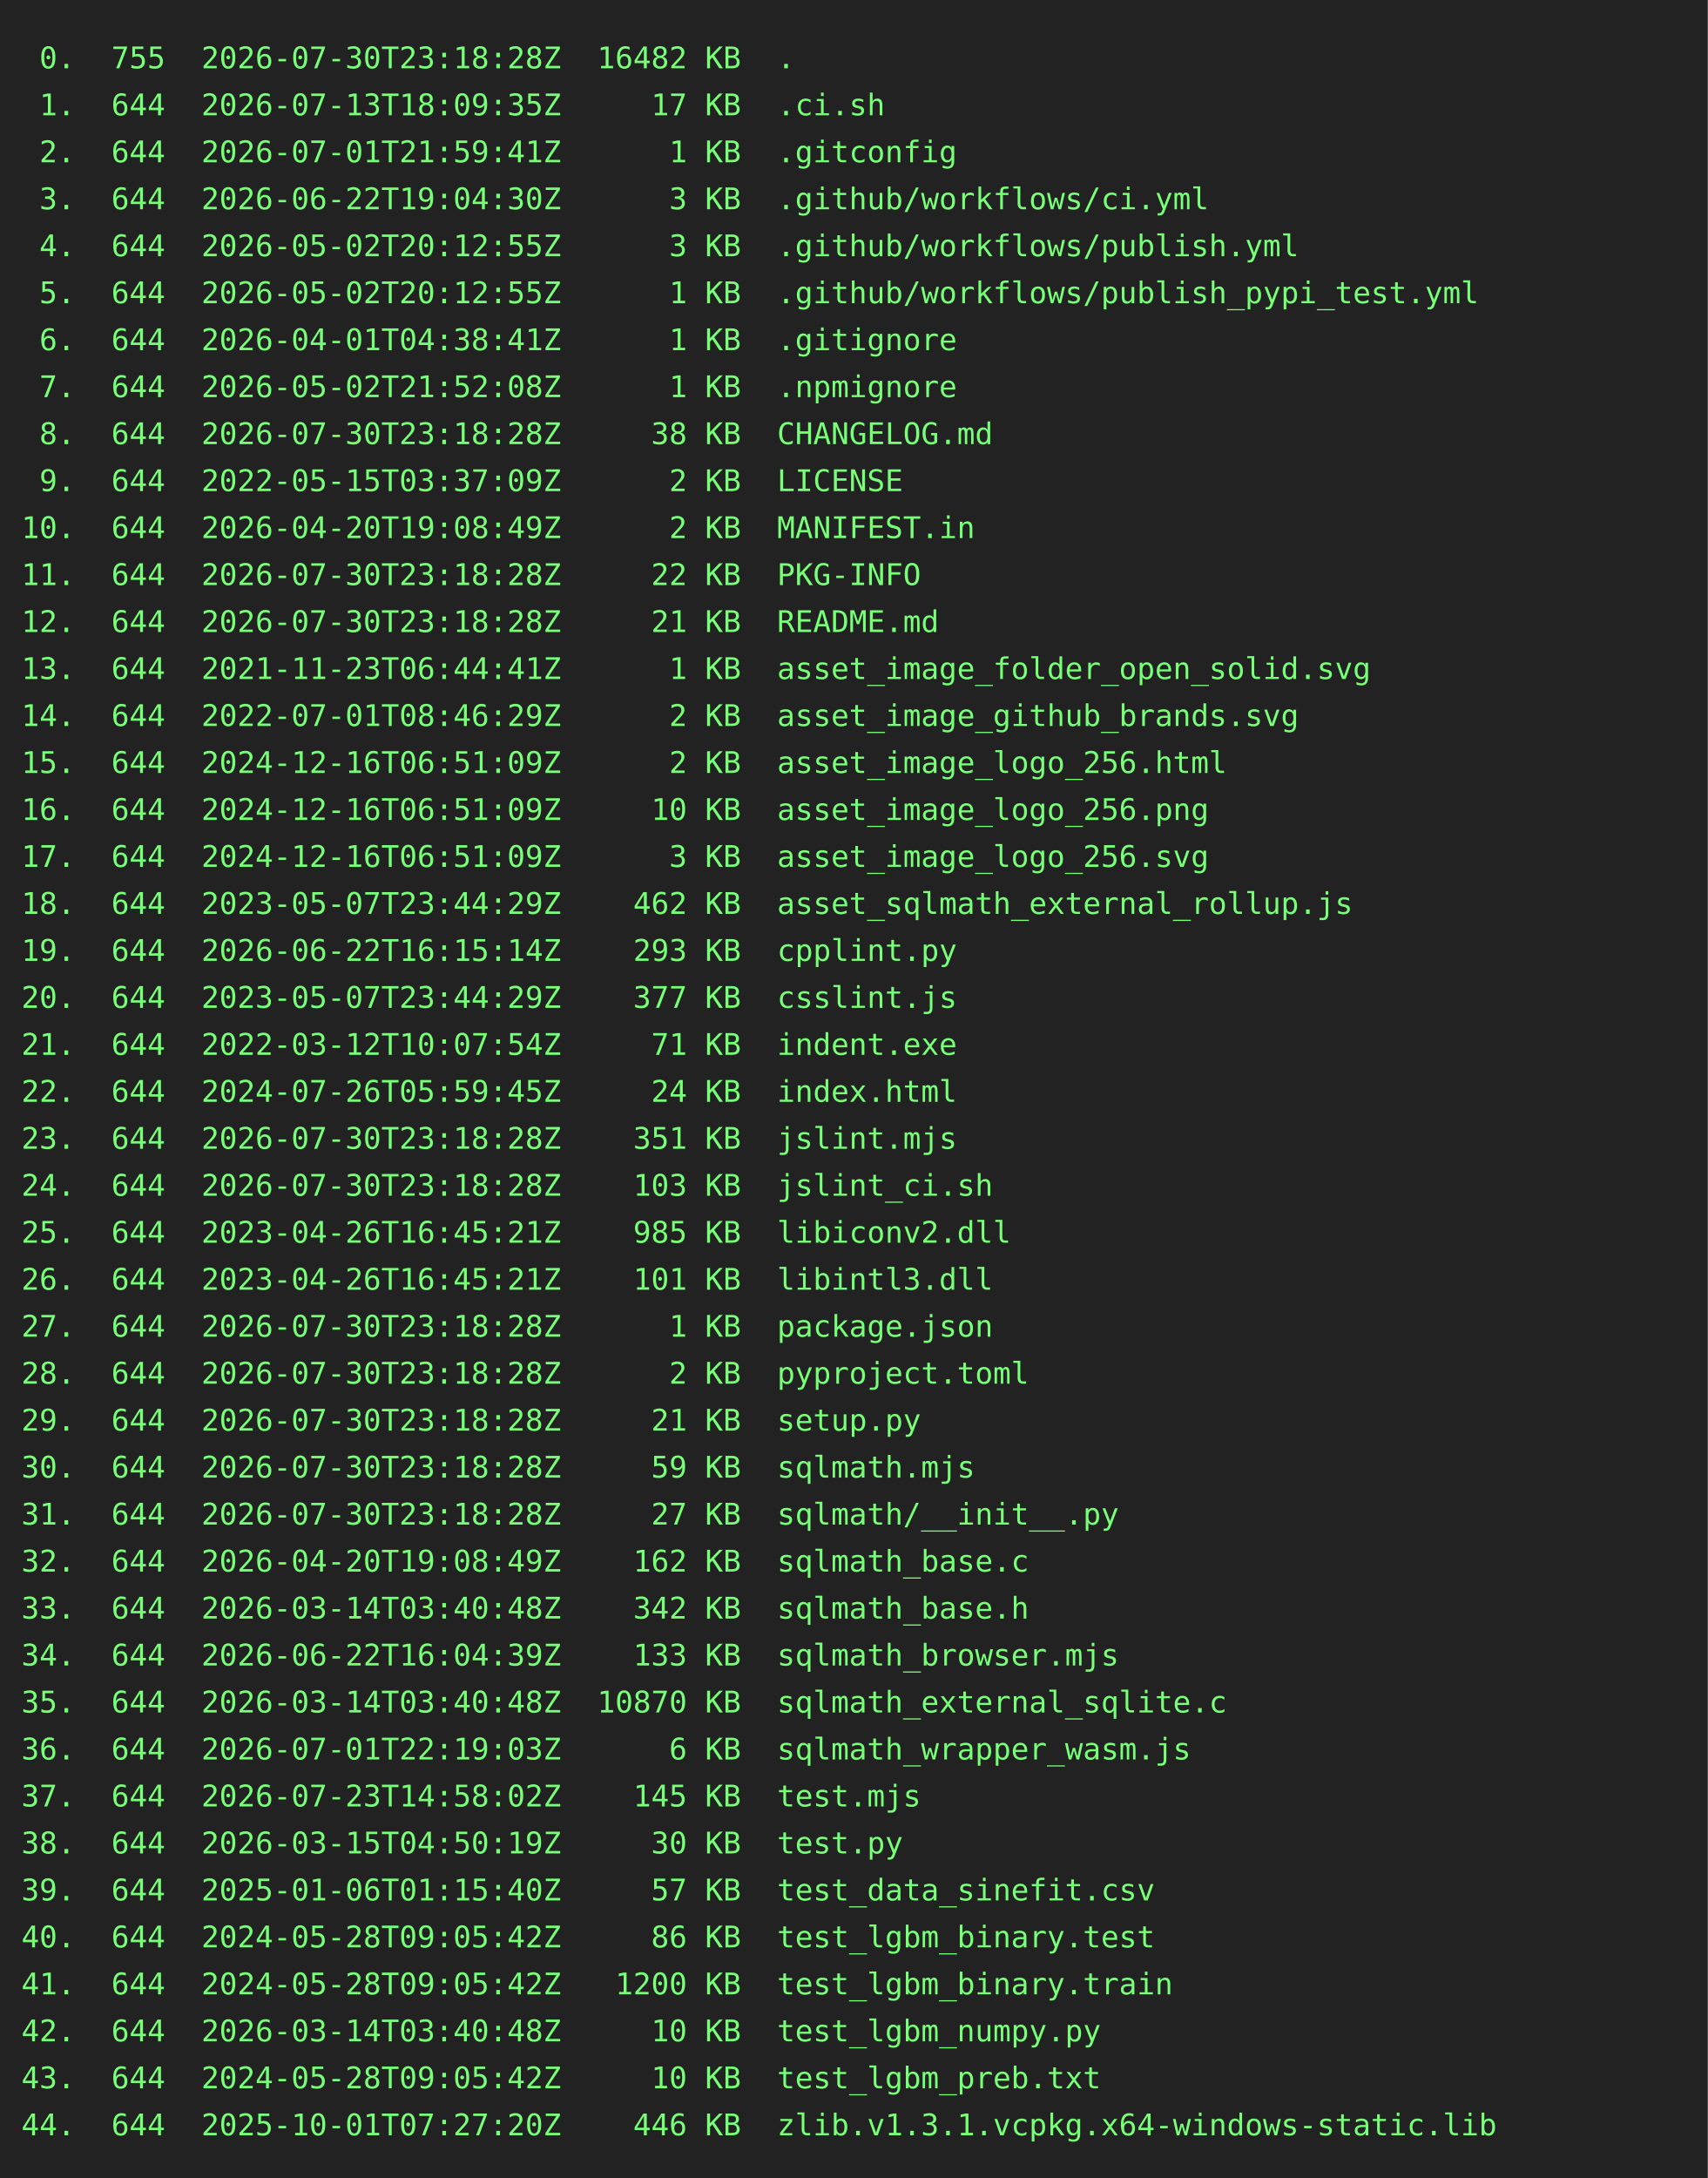
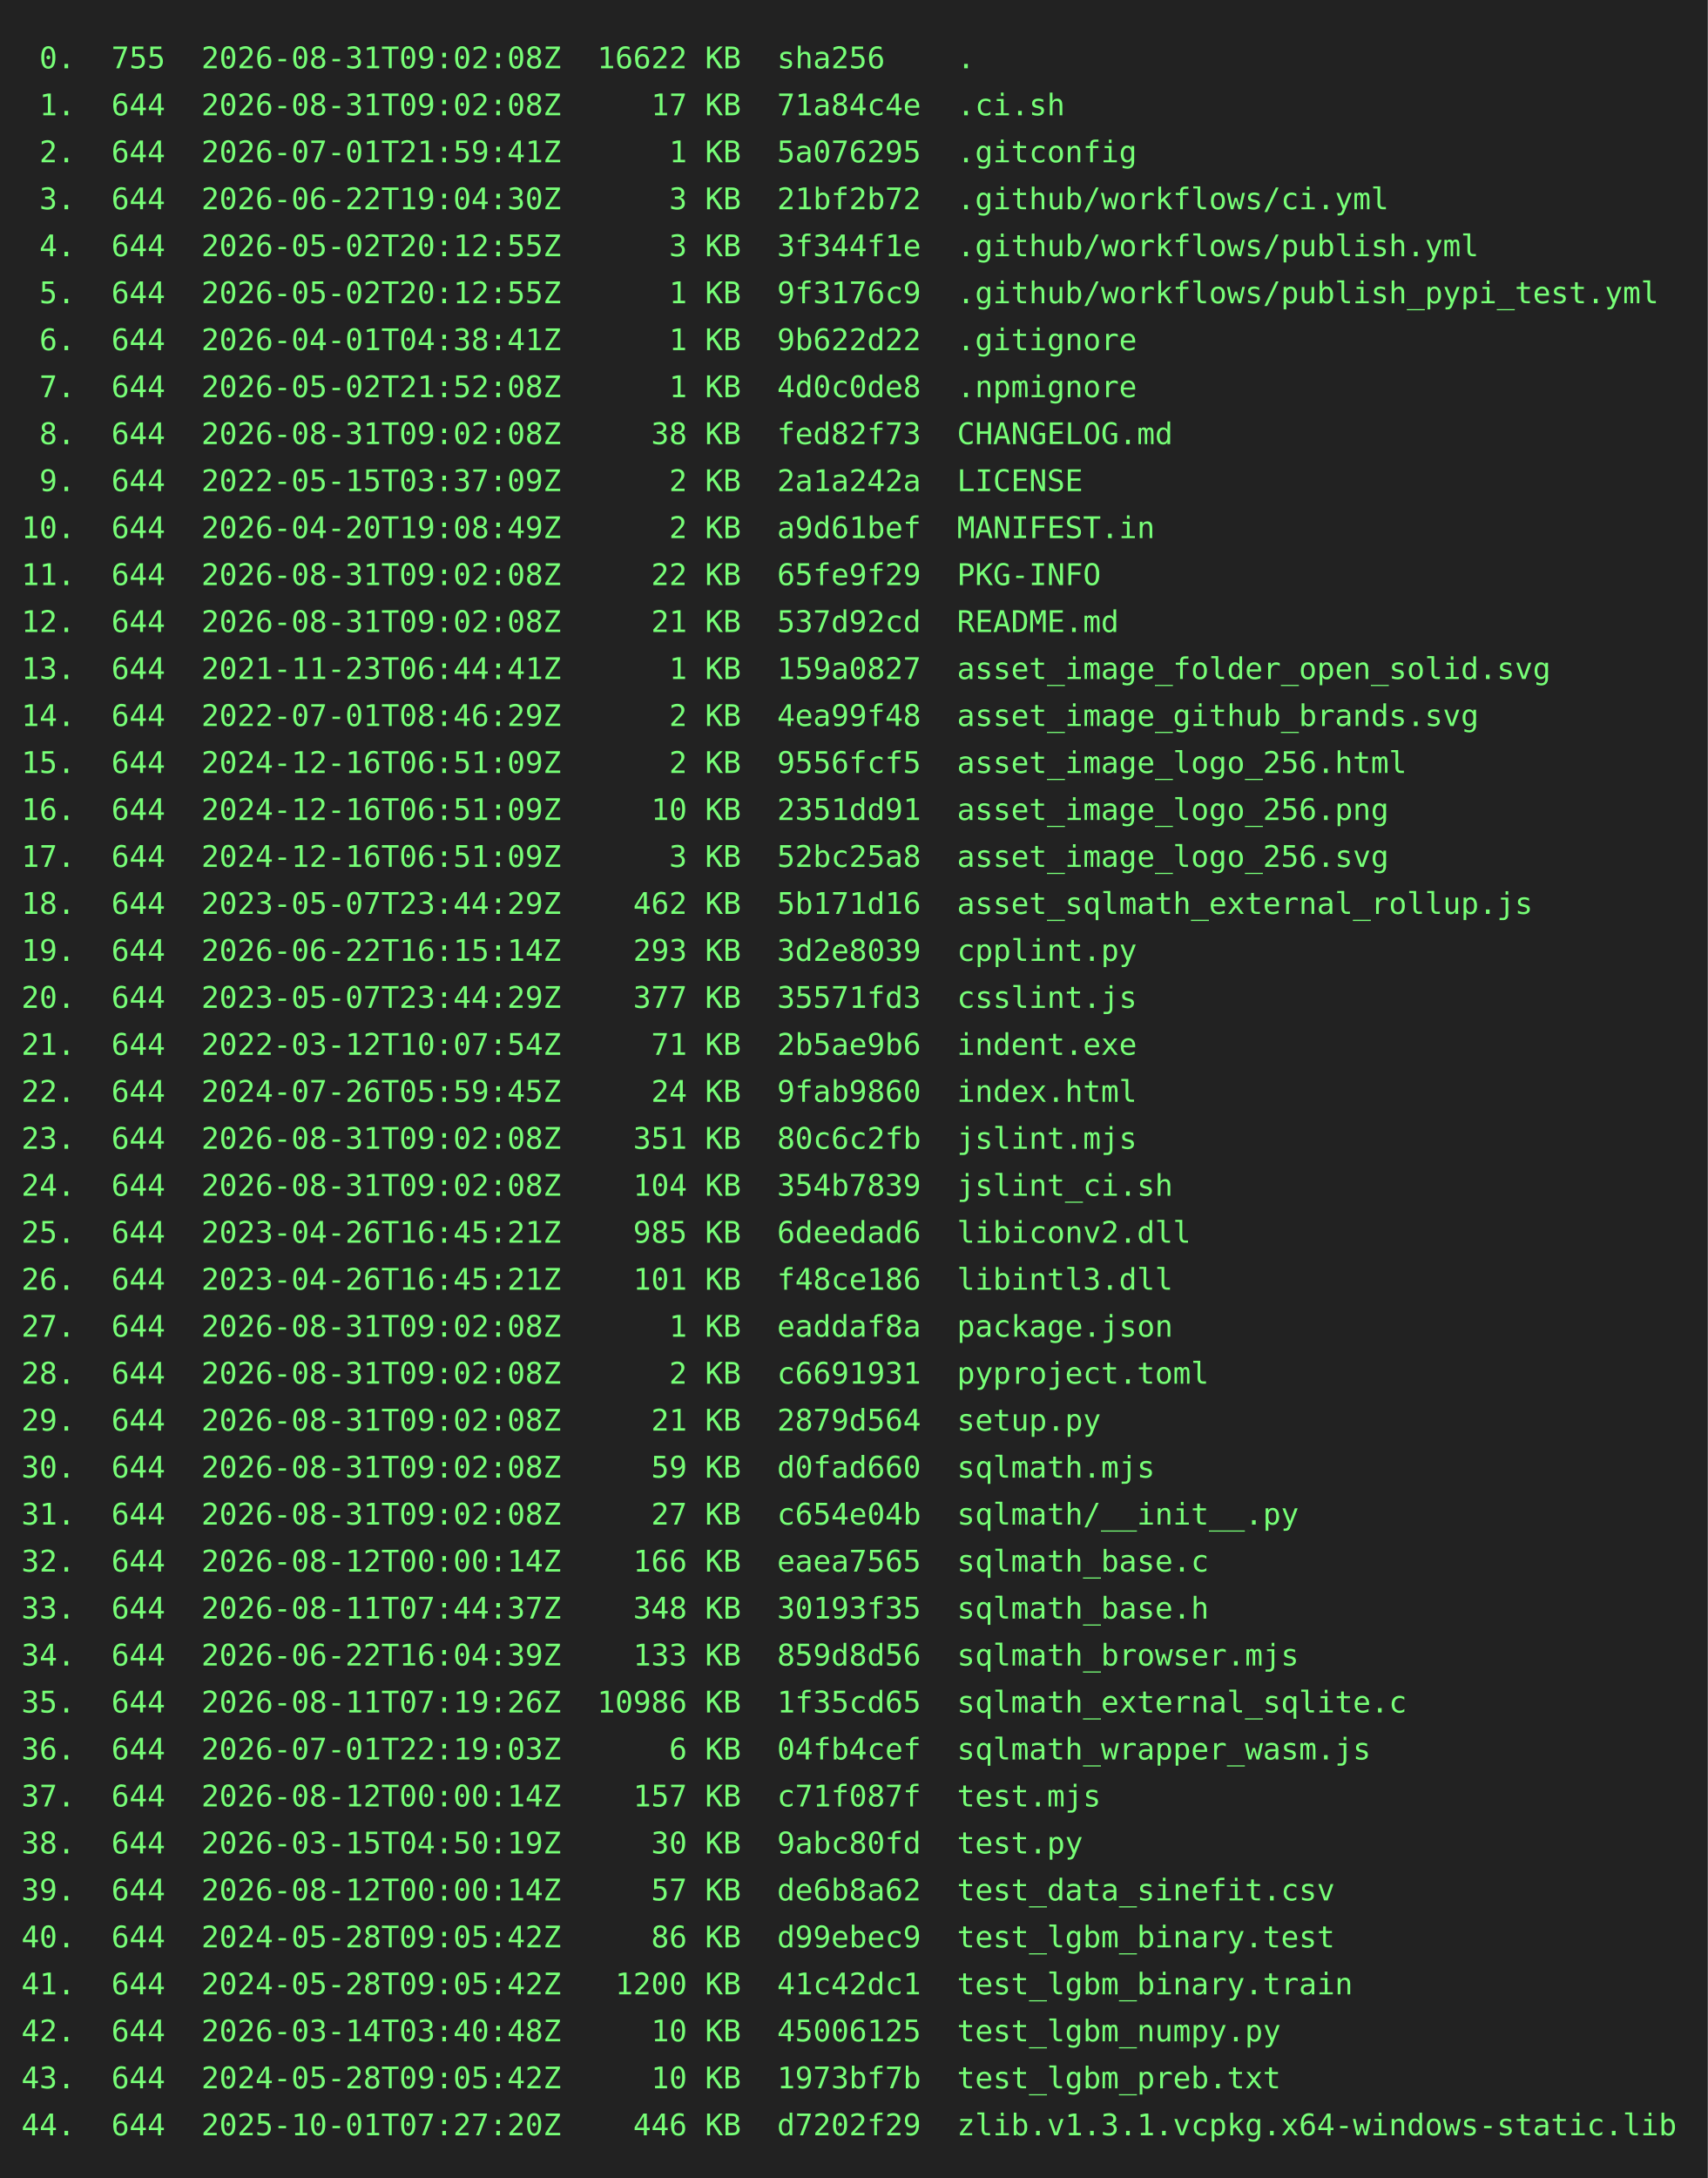
<svg xmlns="http://www.w3.org/2000/svg" height="1020" width="800">
  <rect height="1020" fill="#222" width="800" />
  <text fill="#7f7" font-family="consolas, menlo, monospace" font-size="14" xml:space="preserve">
-     <tspan lengthAdjust="spacingAndGlyphs" textLength="768" x="10" y="32"> 0.  755  2026-07-30T23:18:28Z  16482 KB  .                                                      </tspan>
-     <tspan lengthAdjust="spacingAndGlyphs" textLength="768" x="10" y="54"> 1.  644  2026-07-13T18:09:35Z     17 KB  .ci.sh                                                 </tspan>
-     <tspan lengthAdjust="spacingAndGlyphs" textLength="768" x="10" y="76"> 2.  644  2026-07-01T21:59:41Z      1 KB  .gitconfig                                             </tspan>
-     <tspan lengthAdjust="spacingAndGlyphs" textLength="768" x="10" y="98"> 3.  644  2026-06-22T19:04:30Z      3 KB  .github/workflows/ci.yml                               </tspan>
-     <tspan lengthAdjust="spacingAndGlyphs" textLength="768" x="10" y="120"> 4.  644  2026-05-02T20:12:55Z      3 KB  .github/workflows/publish.yml                          </tspan>
-     <tspan lengthAdjust="spacingAndGlyphs" textLength="768" x="10" y="142"> 5.  644  2026-05-02T20:12:55Z      1 KB  .github/workflows/publish_pypi_test.yml                </tspan>
-     <tspan lengthAdjust="spacingAndGlyphs" textLength="768" x="10" y="164"> 6.  644  2026-04-01T04:38:41Z      1 KB  .gitignore                                             </tspan>
-     <tspan lengthAdjust="spacingAndGlyphs" textLength="768" x="10" y="186"> 7.  644  2026-05-02T21:52:08Z      1 KB  .npmignore                                             </tspan>
-     <tspan lengthAdjust="spacingAndGlyphs" textLength="768" x="10" y="208"> 8.  644  2026-07-30T23:18:28Z     38 KB  CHANGELOG.md                                           </tspan>
-     <tspan lengthAdjust="spacingAndGlyphs" textLength="768" x="10" y="230"> 9.  644  2022-05-15T03:37:09Z      2 KB  LICENSE                                                </tspan>
-     <tspan lengthAdjust="spacingAndGlyphs" textLength="768" x="10" y="252">10.  644  2026-04-20T19:08:49Z      2 KB  MANIFEST.in                                            </tspan>
-     <tspan lengthAdjust="spacingAndGlyphs" textLength="768" x="10" y="274">11.  644  2026-07-30T23:18:28Z     22 KB  PKG-INFO                                               </tspan>
-     <tspan lengthAdjust="spacingAndGlyphs" textLength="768" x="10" y="296">12.  644  2026-07-30T23:18:28Z     21 KB  README.md                                              </tspan>
-     <tspan lengthAdjust="spacingAndGlyphs" textLength="768" x="10" y="318">13.  644  2021-11-23T06:44:41Z      1 KB  asset_image_folder_open_solid.svg                      </tspan>
-     <tspan lengthAdjust="spacingAndGlyphs" textLength="768" x="10" y="340">14.  644  2022-07-01T08:46:29Z      2 KB  asset_image_github_brands.svg                          </tspan>
-     <tspan lengthAdjust="spacingAndGlyphs" textLength="768" x="10" y="362">15.  644  2024-12-16T06:51:09Z      2 KB  asset_image_logo_256.html                              </tspan>
-     <tspan lengthAdjust="spacingAndGlyphs" textLength="768" x="10" y="384">16.  644  2024-12-16T06:51:09Z     10 KB  asset_image_logo_256.png                               </tspan>
-     <tspan lengthAdjust="spacingAndGlyphs" textLength="768" x="10" y="406">17.  644  2024-12-16T06:51:09Z      3 KB  asset_image_logo_256.svg                               </tspan>
-     <tspan lengthAdjust="spacingAndGlyphs" textLength="768" x="10" y="428">18.  644  2023-05-07T23:44:29Z    462 KB  asset_sqlmath_external_rollup.js                       </tspan>
-     <tspan lengthAdjust="spacingAndGlyphs" textLength="768" x="10" y="450">19.  644  2026-06-22T16:15:14Z    293 KB  cpplint.py                                             </tspan>
-     <tspan lengthAdjust="spacingAndGlyphs" textLength="768" x="10" y="472">20.  644  2023-05-07T23:44:29Z    377 KB  csslint.js                                             </tspan>
-     <tspan lengthAdjust="spacingAndGlyphs" textLength="768" x="10" y="494">21.  644  2022-03-12T10:07:54Z     71 KB  indent.exe                                             </tspan>
-     <tspan lengthAdjust="spacingAndGlyphs" textLength="768" x="10" y="516">22.  644  2024-07-26T05:59:45Z     24 KB  index.html                                             </tspan>
-     <tspan lengthAdjust="spacingAndGlyphs" textLength="768" x="10" y="538">23.  644  2026-07-30T23:18:28Z    351 KB  jslint.mjs                                             </tspan>
-     <tspan lengthAdjust="spacingAndGlyphs" textLength="768" x="10" y="560">24.  644  2026-07-30T23:18:28Z    103 KB  jslint_ci.sh                                           </tspan>
-     <tspan lengthAdjust="spacingAndGlyphs" textLength="768" x="10" y="582">25.  644  2023-04-26T16:45:21Z    985 KB  libiconv2.dll                                          </tspan>
-     <tspan lengthAdjust="spacingAndGlyphs" textLength="768" x="10" y="604">26.  644  2023-04-26T16:45:21Z    101 KB  libintl3.dll                                           </tspan>
-     <tspan lengthAdjust="spacingAndGlyphs" textLength="768" x="10" y="626">27.  644  2026-07-30T23:18:28Z      1 KB  package.json                                           </tspan>
-     <tspan lengthAdjust="spacingAndGlyphs" textLength="768" x="10" y="648">28.  644  2026-07-30T23:18:28Z      2 KB  pyproject.toml                                         </tspan>
-     <tspan lengthAdjust="spacingAndGlyphs" textLength="768" x="10" y="670">29.  644  2026-07-30T23:18:28Z     21 KB  setup.py                                               </tspan>
-     <tspan lengthAdjust="spacingAndGlyphs" textLength="768" x="10" y="692">30.  644  2026-07-30T23:18:28Z     59 KB  sqlmath.mjs                                            </tspan>
-     <tspan lengthAdjust="spacingAndGlyphs" textLength="768" x="10" y="714">31.  644  2026-07-30T23:18:28Z     27 KB  sqlmath/__init__.py                                    </tspan>
-     <tspan lengthAdjust="spacingAndGlyphs" textLength="768" x="10" y="736">32.  644  2026-04-20T19:08:49Z    162 KB  sqlmath_base.c                                         </tspan>
-     <tspan lengthAdjust="spacingAndGlyphs" textLength="768" x="10" y="758">33.  644  2026-03-14T03:40:48Z    342 KB  sqlmath_base.h                                         </tspan>
-     <tspan lengthAdjust="spacingAndGlyphs" textLength="768" x="10" y="780">34.  644  2026-06-22T16:04:39Z    133 KB  sqlmath_browser.mjs                                    </tspan>
-     <tspan lengthAdjust="spacingAndGlyphs" textLength="768" x="10" y="802">35.  644  2026-03-14T03:40:48Z  10870 KB  sqlmath_external_sqlite.c                              </tspan>
-     <tspan lengthAdjust="spacingAndGlyphs" textLength="768" x="10" y="824">36.  644  2026-07-01T22:19:03Z      6 KB  sqlmath_wrapper_wasm.js                                </tspan>
-     <tspan lengthAdjust="spacingAndGlyphs" textLength="768" x="10" y="846">37.  644  2026-07-23T14:58:02Z    145 KB  test.mjs                                               </tspan>
-     <tspan lengthAdjust="spacingAndGlyphs" textLength="768" x="10" y="868">38.  644  2026-03-15T04:50:19Z     30 KB  test.py                                                </tspan>
-     <tspan lengthAdjust="spacingAndGlyphs" textLength="768" x="10" y="890">39.  644  2025-01-06T01:15:40Z     57 KB  test_data_sinefit.csv                                  </tspan>
-     <tspan lengthAdjust="spacingAndGlyphs" textLength="768" x="10" y="912">40.  644  2024-05-28T09:05:42Z     86 KB  test_lgbm_binary.test                                  </tspan>
-     <tspan lengthAdjust="spacingAndGlyphs" textLength="768" x="10" y="934">41.  644  2024-05-28T09:05:42Z   1200 KB  test_lgbm_binary.train                                 </tspan>
-     <tspan lengthAdjust="spacingAndGlyphs" textLength="768" x="10" y="956">42.  644  2026-03-14T03:40:48Z     10 KB  test_lgbm_numpy.py                                     </tspan>
-     <tspan lengthAdjust="spacingAndGlyphs" textLength="768" x="10" y="978">43.  644  2024-05-28T09:05:42Z     10 KB  test_lgbm_preb.txt                                     </tspan>
-     <tspan lengthAdjust="spacingAndGlyphs" textLength="768" x="10" y="1000">44.  644  2025-10-01T07:27:20Z    446 KB  zlib.v1.3.1.vcpkg.x64-windows-static.lib               </tspan>
+     <tspan lengthAdjust="spacingAndGlyphs" textLength="768" x="10" y="32"> 0.  755  2026-08-31T09:02:08Z  16622 KB  sha256    .                                            </tspan>
+     <tspan lengthAdjust="spacingAndGlyphs" textLength="768" x="10" y="54"> 1.  644  2026-08-31T09:02:08Z     17 KB  71a84c4e  .ci.sh                                       </tspan>
+     <tspan lengthAdjust="spacingAndGlyphs" textLength="768" x="10" y="76"> 2.  644  2026-07-01T21:59:41Z      1 KB  5a076295  .gitconfig                                   </tspan>
+     <tspan lengthAdjust="spacingAndGlyphs" textLength="768" x="10" y="98"> 3.  644  2026-06-22T19:04:30Z      3 KB  21bf2b72  .github/workflows/ci.yml                     </tspan>
+     <tspan lengthAdjust="spacingAndGlyphs" textLength="768" x="10" y="120"> 4.  644  2026-05-02T20:12:55Z      3 KB  3f344f1e  .github/workflows/publish.yml                </tspan>
+     <tspan lengthAdjust="spacingAndGlyphs" textLength="768" x="10" y="142"> 5.  644  2026-05-02T20:12:55Z      1 KB  9f3176c9  .github/workflows/publish_pypi_test.yml      </tspan>
+     <tspan lengthAdjust="spacingAndGlyphs" textLength="768" x="10" y="164"> 6.  644  2026-04-01T04:38:41Z      1 KB  9b622d22  .gitignore                                   </tspan>
+     <tspan lengthAdjust="spacingAndGlyphs" textLength="768" x="10" y="186"> 7.  644  2026-05-02T21:52:08Z      1 KB  4d0c0de8  .npmignore                                   </tspan>
+     <tspan lengthAdjust="spacingAndGlyphs" textLength="768" x="10" y="208"> 8.  644  2026-08-31T09:02:08Z     38 KB  fed82f73  CHANGELOG.md                                 </tspan>
+     <tspan lengthAdjust="spacingAndGlyphs" textLength="768" x="10" y="230"> 9.  644  2022-05-15T03:37:09Z      2 KB  2a1a242a  LICENSE                                      </tspan>
+     <tspan lengthAdjust="spacingAndGlyphs" textLength="768" x="10" y="252">10.  644  2026-04-20T19:08:49Z      2 KB  a9d61bef  MANIFEST.in                                  </tspan>
+     <tspan lengthAdjust="spacingAndGlyphs" textLength="768" x="10" y="274">11.  644  2026-08-31T09:02:08Z     22 KB  65fe9f29  PKG-INFO                                     </tspan>
+     <tspan lengthAdjust="spacingAndGlyphs" textLength="768" x="10" y="296">12.  644  2026-08-31T09:02:08Z     21 KB  537d92cd  README.md                                    </tspan>
+     <tspan lengthAdjust="spacingAndGlyphs" textLength="768" x="10" y="318">13.  644  2021-11-23T06:44:41Z      1 KB  159a0827  asset_image_folder_open_solid.svg            </tspan>
+     <tspan lengthAdjust="spacingAndGlyphs" textLength="768" x="10" y="340">14.  644  2022-07-01T08:46:29Z      2 KB  4ea99f48  asset_image_github_brands.svg                </tspan>
+     <tspan lengthAdjust="spacingAndGlyphs" textLength="768" x="10" y="362">15.  644  2024-12-16T06:51:09Z      2 KB  9556fcf5  asset_image_logo_256.html                    </tspan>
+     <tspan lengthAdjust="spacingAndGlyphs" textLength="768" x="10" y="384">16.  644  2024-12-16T06:51:09Z     10 KB  2351dd91  asset_image_logo_256.png                     </tspan>
+     <tspan lengthAdjust="spacingAndGlyphs" textLength="768" x="10" y="406">17.  644  2024-12-16T06:51:09Z      3 KB  52bc25a8  asset_image_logo_256.svg                     </tspan>
+     <tspan lengthAdjust="spacingAndGlyphs" textLength="768" x="10" y="428">18.  644  2023-05-07T23:44:29Z    462 KB  5b171d16  asset_sqlmath_external_rollup.js             </tspan>
+     <tspan lengthAdjust="spacingAndGlyphs" textLength="768" x="10" y="450">19.  644  2026-06-22T16:15:14Z    293 KB  3d2e8039  cpplint.py                                   </tspan>
+     <tspan lengthAdjust="spacingAndGlyphs" textLength="768" x="10" y="472">20.  644  2023-05-07T23:44:29Z    377 KB  35571fd3  csslint.js                                   </tspan>
+     <tspan lengthAdjust="spacingAndGlyphs" textLength="768" x="10" y="494">21.  644  2022-03-12T10:07:54Z     71 KB  2b5ae9b6  indent.exe                                   </tspan>
+     <tspan lengthAdjust="spacingAndGlyphs" textLength="768" x="10" y="516">22.  644  2024-07-26T05:59:45Z     24 KB  9fab9860  index.html                                   </tspan>
+     <tspan lengthAdjust="spacingAndGlyphs" textLength="768" x="10" y="538">23.  644  2026-08-31T09:02:08Z    351 KB  80c6c2fb  jslint.mjs                                   </tspan>
+     <tspan lengthAdjust="spacingAndGlyphs" textLength="768" x="10" y="560">24.  644  2026-08-31T09:02:08Z    104 KB  354b7839  jslint_ci.sh                                 </tspan>
+     <tspan lengthAdjust="spacingAndGlyphs" textLength="768" x="10" y="582">25.  644  2023-04-26T16:45:21Z    985 KB  6deedad6  libiconv2.dll                                </tspan>
+     <tspan lengthAdjust="spacingAndGlyphs" textLength="768" x="10" y="604">26.  644  2023-04-26T16:45:21Z    101 KB  f48ce186  libintl3.dll                                 </tspan>
+     <tspan lengthAdjust="spacingAndGlyphs" textLength="768" x="10" y="626">27.  644  2026-08-31T09:02:08Z      1 KB  eaddaf8a  package.json                                 </tspan>
+     <tspan lengthAdjust="spacingAndGlyphs" textLength="768" x="10" y="648">28.  644  2026-08-31T09:02:08Z      2 KB  c6691931  pyproject.toml                               </tspan>
+     <tspan lengthAdjust="spacingAndGlyphs" textLength="768" x="10" y="670">29.  644  2026-08-31T09:02:08Z     21 KB  2879d564  setup.py                                     </tspan>
+     <tspan lengthAdjust="spacingAndGlyphs" textLength="768" x="10" y="692">30.  644  2026-08-31T09:02:08Z     59 KB  d0fad660  sqlmath.mjs                                  </tspan>
+     <tspan lengthAdjust="spacingAndGlyphs" textLength="768" x="10" y="714">31.  644  2026-08-31T09:02:08Z     27 KB  c654e04b  sqlmath/__init__.py                          </tspan>
+     <tspan lengthAdjust="spacingAndGlyphs" textLength="768" x="10" y="736">32.  644  2026-08-12T00:00:14Z    166 KB  eaea7565  sqlmath_base.c                               </tspan>
+     <tspan lengthAdjust="spacingAndGlyphs" textLength="768" x="10" y="758">33.  644  2026-08-11T07:44:37Z    348 KB  30193f35  sqlmath_base.h                               </tspan>
+     <tspan lengthAdjust="spacingAndGlyphs" textLength="768" x="10" y="780">34.  644  2026-06-22T16:04:39Z    133 KB  859d8d56  sqlmath_browser.mjs                          </tspan>
+     <tspan lengthAdjust="spacingAndGlyphs" textLength="768" x="10" y="802">35.  644  2026-08-11T07:19:26Z  10986 KB  1f35cd65  sqlmath_external_sqlite.c                    </tspan>
+     <tspan lengthAdjust="spacingAndGlyphs" textLength="768" x="10" y="824">36.  644  2026-07-01T22:19:03Z      6 KB  04fb4cef  sqlmath_wrapper_wasm.js                      </tspan>
+     <tspan lengthAdjust="spacingAndGlyphs" textLength="768" x="10" y="846">37.  644  2026-08-12T00:00:14Z    157 KB  c71f087f  test.mjs                                     </tspan>
+     <tspan lengthAdjust="spacingAndGlyphs" textLength="768" x="10" y="868">38.  644  2026-03-15T04:50:19Z     30 KB  9abc80fd  test.py                                      </tspan>
+     <tspan lengthAdjust="spacingAndGlyphs" textLength="768" x="10" y="890">39.  644  2026-08-12T00:00:14Z     57 KB  de6b8a62  test_data_sinefit.csv                        </tspan>
+     <tspan lengthAdjust="spacingAndGlyphs" textLength="768" x="10" y="912">40.  644  2024-05-28T09:05:42Z     86 KB  d99ebec9  test_lgbm_binary.test                        </tspan>
+     <tspan lengthAdjust="spacingAndGlyphs" textLength="768" x="10" y="934">41.  644  2024-05-28T09:05:42Z   1200 KB  41c42dc1  test_lgbm_binary.train                       </tspan>
+     <tspan lengthAdjust="spacingAndGlyphs" textLength="768" x="10" y="956">42.  644  2026-03-14T03:40:48Z     10 KB  45006125  test_lgbm_numpy.py                           </tspan>
+     <tspan lengthAdjust="spacingAndGlyphs" textLength="768" x="10" y="978">43.  644  2024-05-28T09:05:42Z     10 KB  1973bf7b  test_lgbm_preb.txt                           </tspan>
+     <tspan lengthAdjust="spacingAndGlyphs" textLength="768" x="10" y="1000">44.  644  2025-10-01T07:27:20Z    446 KB  d7202f29  zlib.v1.3.1.vcpkg.x64-windows-static.lib     </tspan>
  </text>
</svg>
